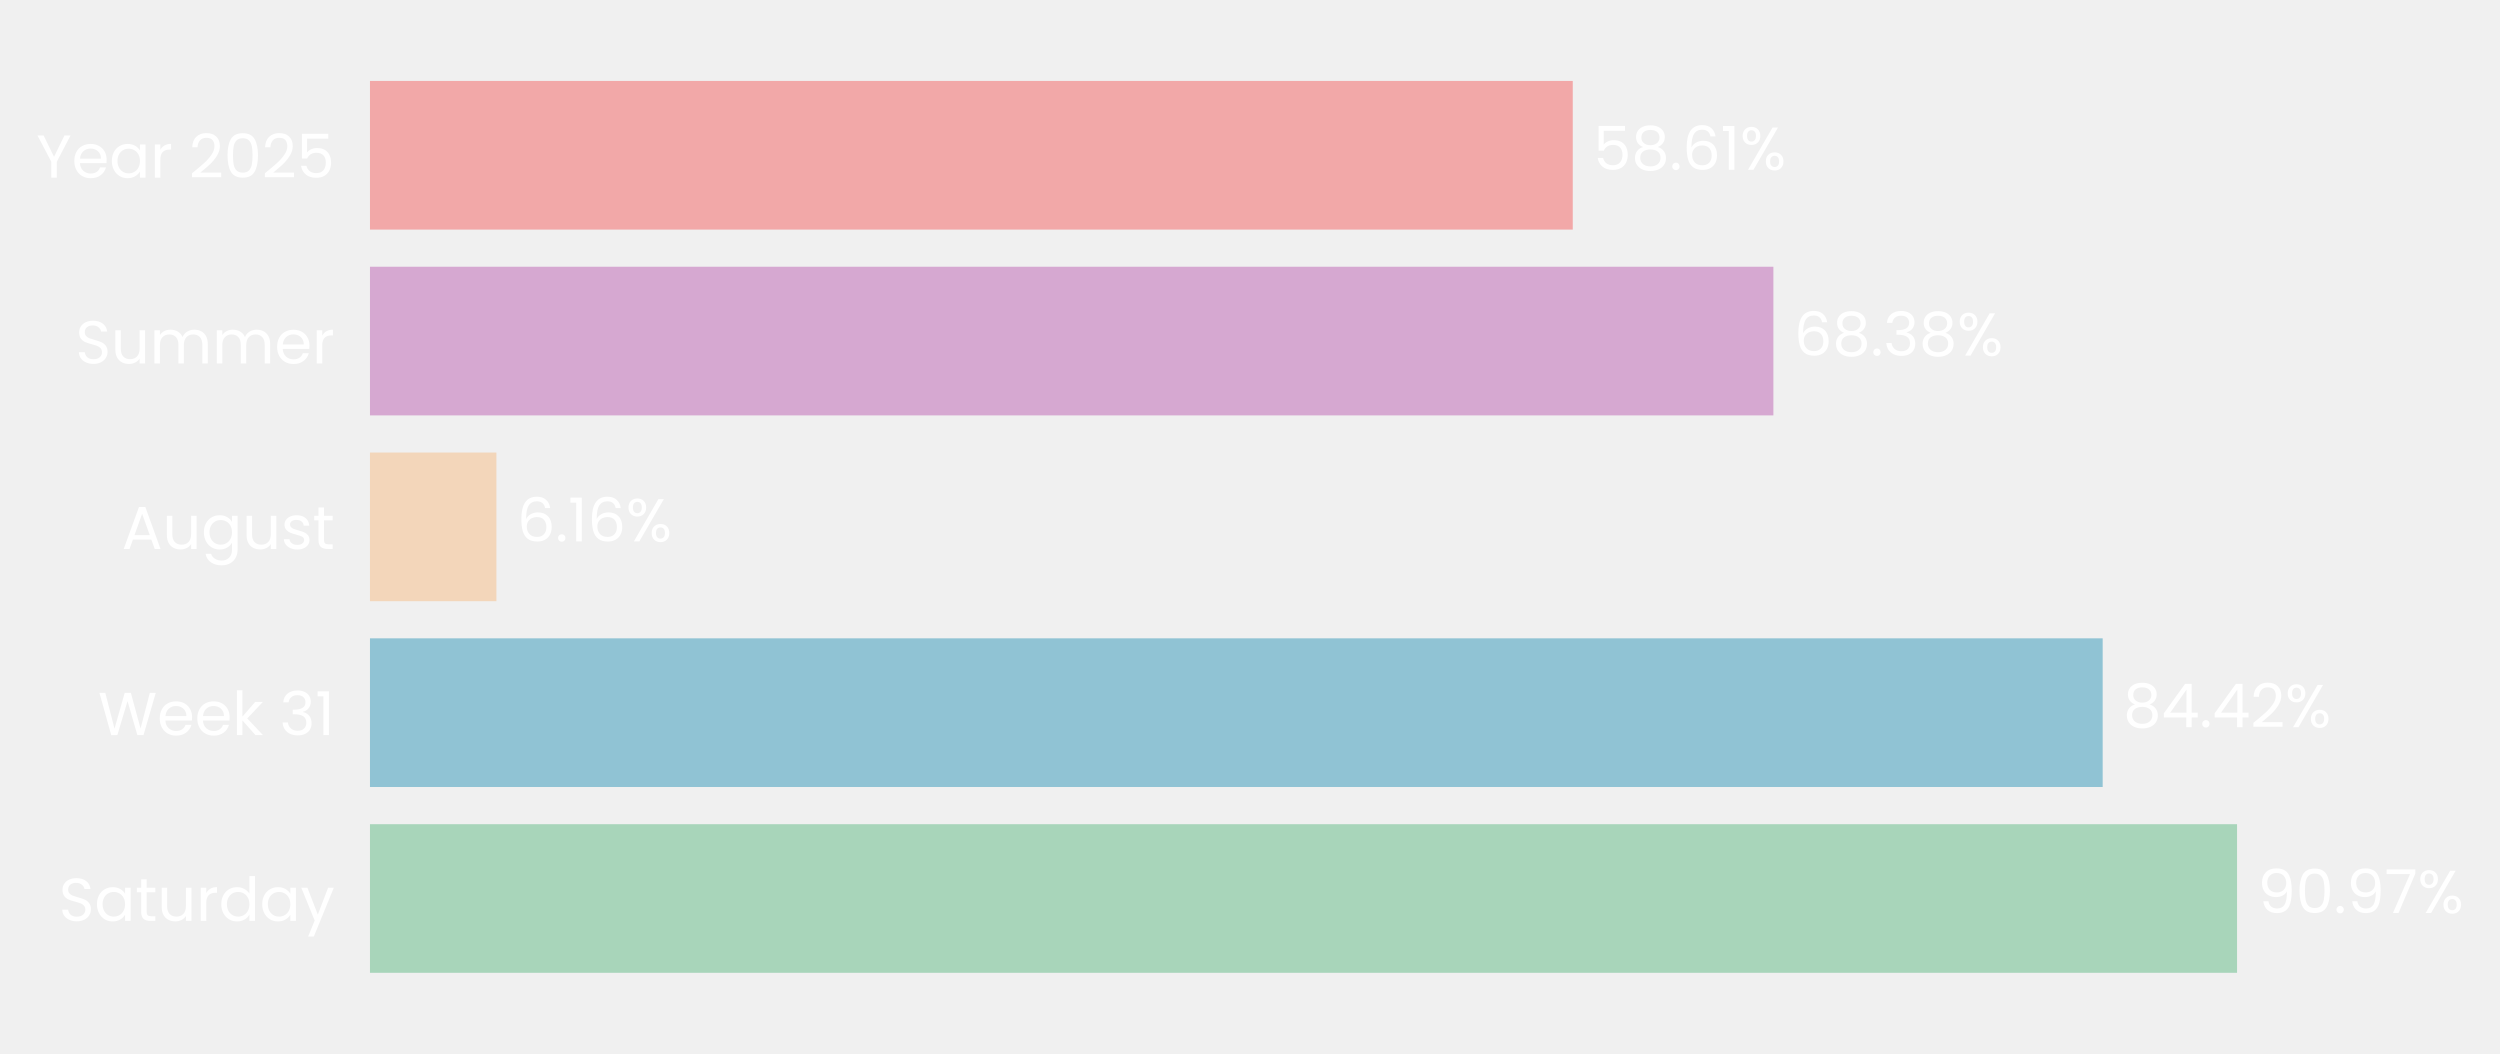
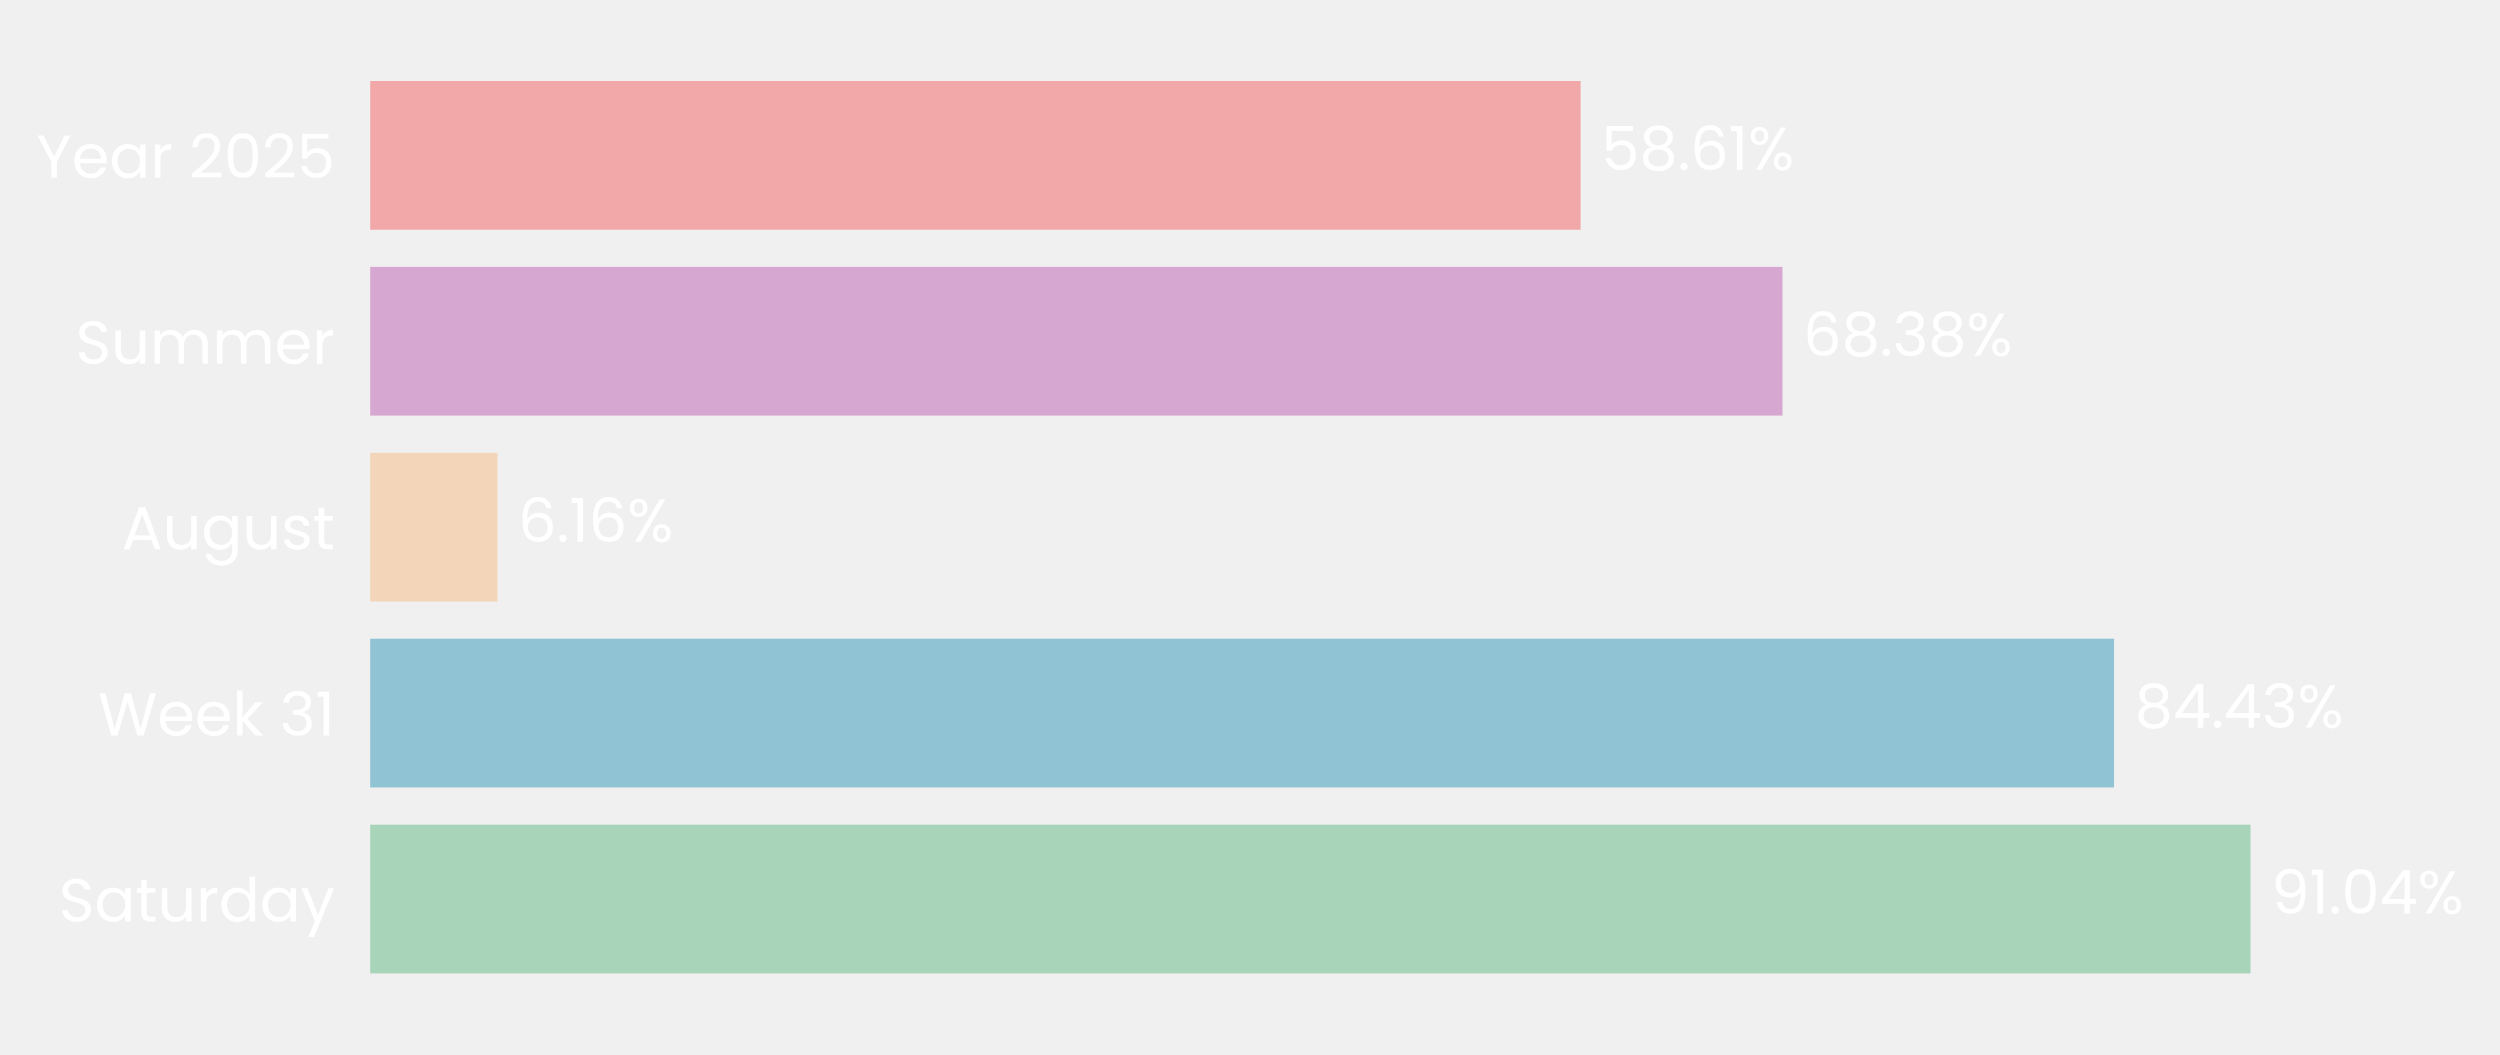
- <svg xmlns="http://www.w3.org/2000/svg" xmlns:xlink="http://www.w3.org/1999/xlink" width="495.376pt" height="208.8pt" viewBox="0 0 495.376 208.8" version="1.1">
+ <svg xmlns="http://www.w3.org/2000/svg" xmlns:xlink="http://www.w3.org/1999/xlink" width="495.089pt" height="208.8pt" viewBox="0 0 495.089 208.8" version="1.1">
  <defs>
    <style type="text/css">*{stroke-linejoin: round; stroke-linecap: butt}</style>
  </defs>
  <g id="figure_1">
    <g id="patch_1">
-       <path d="M 0 208.8  L 495.376 208.8  L 495.376 0  L 0 0  L 0 208.8  z " style="fill: none" />
+       <path d="M 0 208.8  L 495.089 208.8  L 495.089 0  L 0 0  L 0 208.8  z " style="fill: none" />
    </g>
    <g id="axes_1">
      <g id="patch_2">
-         <path d="M 73.311 201.6  L 479.988 201.6  L 479.988 7.2  L 73.311 7.2  L 73.311 201.6  z " style="fill: none" />
+         <path d="M 73.311 201.6  L 482.327 201.6  L 482.327 7.2  L 73.311 7.2  L 73.311 201.6  z " style="fill: none" />
      </g>
      <g id="patch_3">
-         <path d="M 73.311 192.764  L 443.274 192.764  L 443.274 163.309  L 73.311 163.309  z " clip-path="url(#p8bc52c495a)" style="fill: #a8d5ba" />
+         <path d="M 73.311 192.764  L 445.686 192.764  L 445.686 163.309  L 73.311 163.309  z " clip-path="url(#p5dcb43dba4)" style="fill: #a8d5ba" />
      </g>
      <g id="patch_4">
-         <path d="M 73.311 155.945  L 416.646 155.945  L 416.646 126.491  L 73.311 126.491  z " clip-path="url(#p8bc52c495a)" style="fill: #90c3d4" />
+         <path d="M 73.311 155.945  L 418.661 155.945  L 418.661 126.491  L 73.311 126.491  z " clip-path="url(#p5dcb43dba4)" style="fill: #90c3d4" />
      </g>
      <g id="patch_5">
-         <path d="M 73.311 119.127  L 98.364 119.127  L 98.364 89.673  L 73.311 89.673  z " clip-path="url(#p8bc52c495a)" style="fill: #f3d6ba" />
+         <path d="M 73.311 119.127  L 98.517 119.127  L 98.517 89.673  L 73.311 89.673  z " clip-path="url(#p5dcb43dba4)" style="fill: #f3d6ba" />
      </g>
      <g id="patch_6">
-         <path d="M 73.311 82.309  L 351.397 82.309  L 351.397 52.855  L 73.311 52.855  z " clip-path="url(#p8bc52c495a)" style="fill: #d6a8d1" />
+         <path d="M 73.311 82.309  L 353 82.309  L 353 52.855  L 73.311 52.855  z " clip-path="url(#p5dcb43dba4)" style="fill: #d6a8d1" />
      </g>
      <g id="patch_7">
-         <path d="M 73.311 45.491  L 311.646 45.491  L 311.646 16.036  L 73.311 16.036  z " clip-path="url(#p8bc52c495a)" style="fill: #f2a8a8" />
+         <path d="M 73.311 45.491  L 313.017 45.491  L 313.017 16.036  L 73.311 16.036  z " clip-path="url(#p5dcb43dba4)" style="fill: #f2a8a8" />
      </g>
      <g id="matplotlib.axis_1">
        <g id="ytick_1">
          <g id="text_1">
            <g style="fill: #ffffff" transform="translate(11.65312 182.4764) scale(0.12 -0.12)">
              <defs>
                <path id="Poppins-Regular-53" d="M 1907 -45  Q 1466 -45 1117 112  Q 768 269 569 547  Q 371 826 365 1190  L 986 1190  Q 1018 877 1245 662  Q 1472 448 1907 448  Q 2323 448 2563 656  Q 2803 864 2803 1190  Q 2803 1446 2662 1606  Q 2522 1766 2310 1849  Q 2099 1933 1741 2029  Q 1299 2144 1033 2259  Q 768 2374 579 2620  Q 390 2867 390 3283  Q 390 3648 576 3929  Q 762 4211 1098 4364  Q 1434 4518 1869 4518  Q 2496 4518 2896 4204  Q 3296 3891 3347 3373  L 2707 3373  Q 2675 3629 2438 3824  Q 2202 4019 1811 4019  Q 1446 4019 1216 3830  Q 986 3642 986 3302  Q 986 3059 1123 2905  Q 1261 2752 1462 2672  Q 1664 2592 2029 2490  Q 2470 2368 2739 2249  Q 3008 2131 3200 1884  Q 3392 1638 3392 1216  Q 3392 890 3219 602  Q 3046 314 2707 134  Q 2368 -45 1907 -45  z " transform="scale(0.015625)" />
                <path id="Poppins-Regular-61" d="M 275 1766  Q 275 2304 492 2710  Q 710 3117 1091 3341  Q 1472 3565 1939 3565  Q 2400 3565 2739 3366  Q 3078 3168 3245 2867  L 3245 3507  L 3834 3507  L 3834 0  L 3245 0  L 3245 653  Q 3072 346 2729 144  Q 2387 -58 1933 -58  Q 1466 -58 1088 172  Q 710 403 492 819  Q 275 1235 275 1766  z M 3245 1760  Q 3245 2157 3085 2451  Q 2925 2746 2653 2902  Q 2381 3059 2054 3059  Q 1728 3059 1459 2905  Q 1190 2752 1030 2457  Q 870 2163 870 1766  Q 870 1363 1030 1065  Q 1190 768 1459 611  Q 1728 454 2054 454  Q 2381 454 2653 611  Q 2925 768 3085 1065  Q 3245 1363 3245 1760  z " transform="scale(0.015625)" />
                <path id="Poppins-Regular-74" d="M 1203 3027  L 1203 960  Q 1203 704 1312 598  Q 1421 493 1690 493  L 2118 493  L 2118 0  L 1594 0  Q 1107 0 864 224  Q 621 448 621 960  L 621 3027  L 166 3027  L 166 3507  L 621 3507  L 621 4390  L 1203 4390  L 1203 3507  L 2118 3507  L 2118 3027  L 1203 3027  z " transform="scale(0.015625)" />
                <path id="Poppins-Regular-75" d="M 3603 3507  L 3603 0  L 3021 0  L 3021 518  Q 2854 250 2556 99  Q 2259 -51 1901 -51  Q 1491 -51 1164 118  Q 838 288 649 627  Q 461 966 461 1453  L 461 3507  L 1037 3507  L 1037 1530  Q 1037 1011 1299 732  Q 1562 454 2016 454  Q 2483 454 2752 742  Q 3021 1030 3021 1581  L 3021 3507  L 3603 3507  z " transform="scale(0.015625)" />
                <path id="Poppins-Regular-72" d="M 1075 2938  Q 1229 3238 1513 3404  Q 1798 3571 2208 3571  L 2208 2970  L 2054 2970  Q 1075 2970 1075 1907  L 1075 0  L 493 0  L 493 3507  L 1075 3507  L 1075 2938  z " transform="scale(0.015625)" />
                <path id="Poppins-Regular-64" d="M 275 1766  Q 275 2304 492 2710  Q 710 3117 1091 3341  Q 1472 3565 1946 3565  Q 2355 3565 2707 3376  Q 3059 3187 3245 2880  L 3245 4736  L 3834 4736  L 3834 0  L 3245 0  L 3245 659  Q 3072 346 2733 144  Q 2394 -58 1939 -58  Q 1472 -58 1091 172  Q 710 403 492 819  Q 275 1235 275 1766  z M 3245 1760  Q 3245 2157 3085 2451  Q 2925 2746 2653 2902  Q 2381 3059 2054 3059  Q 1728 3059 1459 2905  Q 1190 2752 1030 2457  Q 870 2163 870 1766  Q 870 1363 1030 1065  Q 1190 768 1459 611  Q 1728 454 2054 454  Q 2381 454 2653 611  Q 2925 768 3085 1065  Q 3245 1363 3245 1760  z " transform="scale(0.015625)" />
                <path id="Poppins-Regular-79" d="M 3514 3507  L 1402 -1651  L 800 -1651  L 1491 38  L 77 3507  L 723 3507  L 1824 666  L 2912 3507  L 3514 3507  z " transform="scale(0.015625)" />
              </defs>
              <use xlink:href="#Poppins-Regular-53" />
              <use xlink:href="#Poppins-Regular-61" transform="translate(58.7 0)" />
              <use xlink:href="#Poppins-Regular-74" transform="translate(126.3 0)" />
              <use xlink:href="#Poppins-Regular-75" transform="translate(162.7 0)" />
              <use xlink:href="#Poppins-Regular-72" transform="translate(226.7 0)" />
              <use xlink:href="#Poppins-Regular-64" transform="translate(264 0)" />
              <use xlink:href="#Poppins-Regular-61" transform="translate(331.5999 0)" />
              <use xlink:href="#Poppins-Regular-79" transform="translate(399.1999 0)" />
            </g>
          </g>
        </g>
        <g id="ytick_2">
          <g id="text_2">
            <g style="fill: #ffffff" transform="translate(19.42687 145.6582) scale(0.12 -0.12)">
              <defs>
                <path id="Poppins-Regular-57" d="M 6099 4461  L 4806 0  L 4154 0  L 3117 3590  L 2042 0  L 1395 -6  L 147 4461  L 768 4461  L 1741 678  L 2816 4461  L 3469 4461  L 4493 691  L 5472 4461  L 6099 4461  z " transform="scale(0.015625)" />
                <path id="Poppins-Regular-65" d="M 3693 1888  Q 3693 1722 3674 1536  L 870 1536  Q 902 1018 1225 726  Q 1549 435 2010 435  Q 2387 435 2640 611  Q 2893 787 2995 1082  L 3622 1082  Q 3482 576 3059 259  Q 2637 -58 2010 -58  Q 1510 -58 1116 166  Q 723 390 499 803  Q 275 1216 275 1760  Q 275 2304 492 2713  Q 710 3123 1104 3344  Q 1498 3565 2010 3565  Q 2509 3565 2893 3347  Q 3277 3130 3485 2749  Q 3693 2368 3693 1888  z M 3091 2010  Q 3091 2342 2944 2582  Q 2797 2822 2544 2947  Q 2291 3072 1984 3072  Q 1542 3072 1232 2790  Q 922 2509 877 2010  L 3091 2010  z " transform="scale(0.015625)" />
                <path id="Poppins-Regular-6b" d="M 2451 0  L 1075 1549  L 1075 0  L 493 0  L 493 4736  L 1075 4736  L 1075 1952  L 2426 3507  L 3238 3507  L 1587 1760  L 3245 0  L 2451 0  z " transform="scale(0.015625)" />
                <path id="Poppins-Regular-20" transform="scale(0.015625)" />
                <path id="Poppins-Regular-33" d="M 384 3462  Q 429 4051 838 4384  Q 1248 4717 1901 4717  Q 2336 4717 2653 4560  Q 2970 4403 3133 4134  Q 3296 3866 3296 3526  Q 3296 3130 3069 2842  Q 2842 2554 2477 2470  L 2477 2438  Q 2893 2336 3136 2035  Q 3379 1734 3379 1248  Q 3379 883 3212 592  Q 3046 301 2713 134  Q 2381 -32 1914 -32  Q 1235 -32 800 323  Q 365 678 314 1331  L 877 1331  Q 922 947 1190 704  Q 1459 461 1907 461  Q 2355 461 2588 694  Q 2822 928 2822 1299  Q 2822 1779 2502 1990  Q 2182 2202 1536 2202  L 1389 2202  L 1389 2688  L 1542 2688  Q 2131 2694 2432 2883  Q 2733 3072 2733 3469  Q 2733 3808 2512 4013  Q 2291 4218 1882 4218  Q 1485 4218 1241 4013  Q 998 3808 954 3462  L 384 3462  z " transform="scale(0.015625)" />
                <path id="Poppins-Regular-31" d="M 243 4096  L 243 4627  L 1446 4627  L 1446 0  L 858 0  L 858 4096  L 243 4096  z " transform="scale(0.015625)" />
              </defs>
              <use xlink:href="#Poppins-Regular-57" />
              <use xlink:href="#Poppins-Regular-65" transform="translate(97.59999 0)" />
              <use xlink:href="#Poppins-Regular-65" transform="translate(159.6 0)" />
              <use xlink:href="#Poppins-Regular-6b" transform="translate(221.6 0)" />
              <use xlink:href="#Poppins-Regular-20" transform="translate(273.0999 0)" />
              <use xlink:href="#Poppins-Regular-33" transform="translate(299.7999 0)" />
              <use xlink:href="#Poppins-Regular-31" transform="translate(358.6999 0)" />
            </g>
          </g>
        </g>
        <g id="ytick_3">
          <g id="text_3">
            <g style="fill: #ffffff" transform="translate(24.11812 108.78) scale(0.12 -0.12)">
              <defs>
                <path id="Poppins-Regular-41" d="M 3130 992  L 1184 992  L 826 0  L 211 0  L 1824 4435  L 2496 4435  L 4102 0  L 3488 0  L 3130 992  z M 2963 1466  L 2157 3718  L 1350 1466  L 2963 1466  z " transform="scale(0.015625)" />
                <path id="Poppins-Regular-67" d="M 1939 3565  Q 2394 3565 2736 3366  Q 3078 3168 3245 2867  L 3245 3507  L 3834 3507  L 3834 -77  Q 3834 -557 3629 -931  Q 3424 -1306 3043 -1517  Q 2662 -1728 2157 -1728  Q 1466 -1728 1005 -1401  Q 544 -1075 461 -512  L 1037 -512  Q 1133 -832 1433 -1027  Q 1734 -1222 2157 -1222  Q 2637 -1222 2941 -921  Q 3245 -621 3245 -77  L 3245 659  Q 3072 352 2733 147  Q 2394 -58 1939 -58  Q 1472 -58 1091 172  Q 710 403 492 819  Q 275 1235 275 1766  Q 275 2304 492 2710  Q 710 3117 1091 3341  Q 1472 3565 1939 3565  z M 3245 1760  Q 3245 2157 3085 2451  Q 2925 2746 2653 2902  Q 2381 3059 2054 3059  Q 1728 3059 1459 2905  Q 1190 2752 1030 2457  Q 870 2163 870 1766  Q 870 1363 1030 1065  Q 1190 768 1459 611  Q 1728 454 2054 454  Q 2381 454 2653 611  Q 2925 768 3085 1065  Q 3245 1363 3245 1760  z " transform="scale(0.015625)" />
                <path id="Poppins-Regular-73" d="M 1734 -58  Q 1331 -58 1011 80  Q 691 218 505 464  Q 320 710 301 1030  L 902 1030  Q 928 768 1149 601  Q 1370 435 1728 435  Q 2061 435 2253 582  Q 2445 730 2445 954  Q 2445 1184 2240 1296  Q 2035 1408 1606 1517  Q 1216 1619 969 1724  Q 723 1830 547 2038  Q 371 2246 371 2586  Q 371 2854 531 3078  Q 691 3302 985 3433  Q 1280 3565 1658 3565  Q 2240 3565 2598 3270  Q 2957 2976 2982 2464  L 2400 2464  Q 2381 2739 2179 2905  Q 1978 3072 1638 3072  Q 1325 3072 1139 2937  Q 954 2803 954 2586  Q 954 2413 1066 2301  Q 1178 2189 1347 2121  Q 1517 2054 1818 1971  Q 2195 1869 2432 1769  Q 2669 1670 2838 1472  Q 3008 1274 3014 954  Q 3014 666 2854 435  Q 2694 205 2403 73  Q 2112 -58 1734 -58  z " transform="scale(0.015625)" />
              </defs>
              <use xlink:href="#Poppins-Regular-41" />
              <use xlink:href="#Poppins-Regular-75" transform="translate(67.39999 0)" />
              <use xlink:href="#Poppins-Regular-67" transform="translate(131.4 0)" />
              <use xlink:href="#Poppins-Regular-75" transform="translate(199 0)" />
              <use xlink:href="#Poppins-Regular-73" transform="translate(263 0)" />
              <use xlink:href="#Poppins-Regular-74" transform="translate(315.2 0)" />
            </g>
          </g>
        </g>
        <g id="ytick_4">
          <g id="text_4">
            <g style="fill: #ffffff" transform="translate(14.95125 72.02182) scale(0.12 -0.12)">
              <defs>
                <path id="Poppins-Regular-6d" d="M 4710 3571  Q 5120 3571 5440 3401  Q 5760 3232 5945 2893  Q 6131 2554 6131 2067  L 6131 0  L 5555 0  L 5555 1984  Q 5555 2509 5296 2787  Q 5037 3066 4595 3066  Q 4141 3066 3872 2774  Q 3603 2483 3603 1933  L 3603 0  L 3027 0  L 3027 1984  Q 3027 2509 2768 2787  Q 2509 3066 2067 3066  Q 1613 3066 1344 2774  Q 1075 2483 1075 1933  L 1075 0  L 493 0  L 493 3507  L 1075 3507  L 1075 3002  Q 1248 3277 1539 3424  Q 1830 3571 2182 3571  Q 2624 3571 2963 3372  Q 3302 3174 3469 2790  Q 3616 3162 3955 3366  Q 4294 3571 4710 3571  z " transform="scale(0.015625)" />
              </defs>
              <use xlink:href="#Poppins-Regular-53" />
              <use xlink:href="#Poppins-Regular-75" transform="translate(58.7 0)" />
              <use xlink:href="#Poppins-Regular-6d" transform="translate(122.7 0)" />
              <use xlink:href="#Poppins-Regular-6d" transform="translate(225.7 0)" />
              <use xlink:href="#Poppins-Regular-65" transform="translate(328.7 0)" />
              <use xlink:href="#Poppins-Regular-72" transform="translate(390.6999 0)" />
            </g>
          </g>
        </g>
        <g id="ytick_5">
          <g id="text_5">
            <g style="fill: #ffffff" transform="translate(7.2 35.20364) scale(0.12 -0.12)">
              <defs>
                <path id="Poppins-Regular-59" d="M 3616 4461  L 2163 1683  L 2163 0  L 1581 0  L 1581 1683  L 122 4461  L 768 4461  L 1869 2202  L 2970 4461  L 3616 4461  z " transform="scale(0.015625)" />
                <path id="Poppins-Regular-32" d="M 326 467  Q 1139 1120 1600 1539  Q 2061 1958 2377 2416  Q 2694 2874 2694 3315  Q 2694 3731 2492 3971  Q 2291 4211 1843 4211  Q 1408 4211 1168 3939  Q 928 3667 909 3213  L 346 3213  Q 371 3930 780 4320  Q 1190 4710 1837 4710  Q 2496 4710 2883 4345  Q 3270 3981 3270 3341  Q 3270 2810 2953 2307  Q 2637 1805 2233 1424  Q 1830 1043 1203 538  L 3405 538  L 3405 51  L 326 51  L 326 467  z " transform="scale(0.015625)" />
                <path id="Poppins-Regular-30" d="M 397 2362  Q 397 3462 755 4080  Q 1114 4698 2010 4698  Q 2899 4698 3257 4080  Q 3616 3462 3616 2362  Q 3616 1242 3257 621  Q 2899 0 2010 0  Q 1114 0 755 621  Q 397 1242 397 2362  z M 3040 2362  Q 3040 2918 2966 3305  Q 2893 3693 2665 3929  Q 2438 4166 2010 4166  Q 1574 4166 1347 3929  Q 1120 3693 1046 3305  Q 973 2918 973 2362  Q 973 1786 1046 1395  Q 1120 1005 1347 768  Q 1574 531 2010 531  Q 2438 531 2665 768  Q 2893 1005 2966 1395  Q 3040 1786 3040 2362  z " transform="scale(0.015625)" />
                <path id="Poppins-Regular-35" d="M 3347 4122  L 1101 4122  L 1101 2662  Q 1248 2867 1536 2998  Q 1824 3130 2157 3130  Q 2688 3130 3021 2909  Q 3354 2688 3498 2339  Q 3642 1990 3642 1600  Q 3642 1139 3469 774  Q 3296 410 2941 198  Q 2586 -13 2061 -13  Q 1389 -13 973 332  Q 557 678 467 1254  L 1037 1254  Q 1120 890 1389 685  Q 1658 480 2067 480  Q 2573 480 2829 784  Q 3085 1088 3085 1587  Q 3085 2086 2829 2358  Q 2573 2630 2074 2630  Q 1734 2630 1481 2467  Q 1229 2304 1114 2022  L 563 2022  L 563 4634  L 3347 4634  L 3347 4122  z " transform="scale(0.015625)" />
              </defs>
              <use xlink:href="#Poppins-Regular-59" />
              <use xlink:href="#Poppins-Regular-65" transform="translate(58.39999 0)" />
              <use xlink:href="#Poppins-Regular-61" transform="translate(120.4 0)" />
              <use xlink:href="#Poppins-Regular-72" transform="translate(188 0)" />
              <use xlink:href="#Poppins-Regular-20" transform="translate(225.3 0)" />
              <use xlink:href="#Poppins-Regular-32" transform="translate(252 0)" />
              <use xlink:href="#Poppins-Regular-30" transform="translate(309.4999 0)" />
              <use xlink:href="#Poppins-Regular-32" transform="translate(372.2999 0)" />
              <use xlink:href="#Poppins-Regular-35" transform="translate(429.7999 0)" />
            </g>
          </g>
        </g>
      </g>
      <g id="text_6">
-         <g style="fill: #ffffff" transform="translate(447.3407 180.9164) scale(0.12 -0.12)">
+         <g style="fill: #ffffff" transform="translate(449.7757 180.9164) scale(0.12 -0.12)">
          <defs>
            <path id="Poppins-Regular-39" d="M 1146 1242  Q 1210 877 1443 678  Q 1677 480 2074 480  Q 2605 480 2857 896  Q 3110 1312 3098 2298  Q 2963 2010 2649 1846  Q 2336 1683 1952 1683  Q 1523 1683 1187 1859  Q 851 2035 659 2374  Q 467 2714 467 3194  Q 467 3878 864 4297  Q 1261 4717 1990 4717  Q 2886 4717 3248 4134  Q 3610 3552 3610 2400  Q 3610 1594 3466 1069  Q 3322 544 2979 269  Q 2637 -6 2042 -6  Q 1389 -6 1024 346  Q 659 698 608 1242  L 1146 1242  z M 2048 2176  Q 2477 2176 2752 2441  Q 3027 2707 3027 3162  Q 3027 3642 2758 3936  Q 2490 4230 2003 4230  Q 1555 4230 1289 3948  Q 1024 3667 1024 3206  Q 1024 2739 1286 2457  Q 1549 2176 2048 2176  z " transform="scale(0.015625)" />
            <path id="Poppins-Regular-2e" d="M 678 -38  Q 512 -38 397 77  Q 282 192 282 358  Q 282 525 397 640  Q 512 755 678 755  Q 838 755 950 640  Q 1062 525 1062 358  Q 1062 192 950 77  Q 838 -38 678 -38  z " transform="scale(0.015625)" />
-             <path id="Poppins-Regular-37" d="M 3245 4173  L 1466 0  L 877 0  L 2682 4115  L 211 4115  L 211 4614  L 3245 4614  L 3245 4173  z " transform="scale(0.015625)" />
+             <path id="Poppins-Regular-34" d="M 256 1030  L 256 1472  L 2502 4582  L 3200 4582  L 3200 1536  L 3840 1536  L 3840 1030  L 3200 1030  L 3200 0  L 2624 0  L 2624 1030  L 256 1030  z M 2650 3974  L 928 1536  L 2650 1536  L 2650 3974  z " transform="scale(0.015625)" />
            <path id="Poppins-Regular-25" d="M 269 3584  Q 269 4019 531 4278  Q 794 4538 1203 4538  Q 1613 4538 1875 4278  Q 2138 4019 2138 3584  Q 2138 3142 1875 2883  Q 1613 2624 1203 2624  Q 794 2624 531 2883  Q 269 3142 269 3584  z M 4006 4467  L 1414 0  L 838 0  L 3430 4467  L 4006 4467  z M 1203 4179  Q 986 4179 861 4028  Q 736 3878 736 3584  Q 736 3290 861 3136  Q 986 2982 1203 2982  Q 1421 2982 1549 3139  Q 1677 3296 1677 3584  Q 1677 3878 1549 4028  Q 1421 4179 1203 4179  z M 2720 883  Q 2720 1325 2982 1584  Q 3245 1843 3654 1843  Q 4064 1843 4323 1584  Q 4582 1325 4582 883  Q 4582 448 4323 185  Q 4064 -77 3654 -77  Q 3245 -77 2982 182  Q 2720 442 2720 883  z M 3648 1478  Q 3430 1478 3302 1328  Q 3174 1178 3174 883  Q 3174 595 3302 444  Q 3430 294 3648 294  Q 3866 294 3994 444  Q 4122 595 4122 883  Q 4122 1178 3994 1328  Q 3866 1478 3648 1478  z " transform="scale(0.015625)" />
          </defs>
          <use xlink:href="#Poppins-Regular-39" />
-           <use xlink:href="#Poppins-Regular-30" transform="translate(62.99999 0)" />
-           <use xlink:href="#Poppins-Regular-2e" transform="translate(125.8 0)" />
-           <use xlink:href="#Poppins-Regular-39" transform="translate(146.8 0)" />
-           <use xlink:href="#Poppins-Regular-37" transform="translate(209.7999 0)" />
-           <use xlink:href="#Poppins-Regular-25" transform="translate(264.3999 0)" />
+           <use xlink:href="#Poppins-Regular-31" transform="translate(62.99999 0)" />
+           <use xlink:href="#Poppins-Regular-2e" transform="translate(94.99997 0)" />
+           <use xlink:href="#Poppins-Regular-30" transform="translate(116 0)" />
+           <use xlink:href="#Poppins-Regular-34" transform="translate(178.7999 0)" />
+           <use xlink:href="#Poppins-Regular-25" transform="translate(241.6999 0)" />
        </g>
      </g>
      <g id="text_7">
-         <g style="fill: #ffffff" transform="translate(420.713 144.0982) scale(0.12 -0.12)">
+         <g style="fill: #ffffff" transform="translate(422.7515 144.0982) scale(0.12 -0.12)">
          <defs>
            <path id="Poppins-Regular-38" d="M 1242 2406  Q 883 2547 691 2816  Q 499 3085 499 3469  Q 499 3814 672 4092  Q 845 4371 1187 4534  Q 1530 4698 2016 4698  Q 2502 4698 2844 4534  Q 3187 4371 3363 4092  Q 3539 3814 3539 3469  Q 3539 3098 3340 2819  Q 3142 2541 2797 2406  Q 3194 2285 3427 1981  Q 3661 1677 3661 1248  Q 3661 832 3456 521  Q 3251 211 2876 41  Q 2502 -128 2016 -128  Q 1530 -128 1162 41  Q 794 211 589 521  Q 384 832 384 1248  Q 384 1677 614 1984  Q 845 2291 1242 2406  z M 2976 3398  Q 2976 3789 2720 4000  Q 2464 4211 2016 4211  Q 1574 4211 1318 4000  Q 1062 3789 1062 3392  Q 1062 3034 1328 2816  Q 1594 2598 2016 2598  Q 2445 2598 2710 2819  Q 2976 3040 2976 3398  z M 2016 2150  Q 1542 2150 1241 1929  Q 941 1709 941 1267  Q 941 858 1232 608  Q 1523 358 2016 358  Q 2509 358 2797 608  Q 3085 858 3085 1267  Q 3085 1696 2790 1923  Q 2496 2150 2016 2150  z " transform="scale(0.015625)" />
-             <path id="Poppins-Regular-34" d="M 256 1030  L 256 1472  L 2502 4582  L 3200 4582  L 3200 1536  L 3840 1536  L 3840 1030  L 3200 1030  L 3200 0  L 2624 0  L 2624 1030  L 256 1030  z M 2650 3974  L 928 1536  L 2650 1536  L 2650 3974  z " transform="scale(0.015625)" />
          </defs>
          <use xlink:href="#Poppins-Regular-38" />
          <use xlink:href="#Poppins-Regular-34" transform="translate(63.09999 0)" />
          <use xlink:href="#Poppins-Regular-2e" transform="translate(126 0)" />
          <use xlink:href="#Poppins-Regular-34" transform="translate(147 0)" />
-           <use xlink:href="#Poppins-Regular-32" transform="translate(209.9 0)" />
-           <use xlink:href="#Poppins-Regular-25" transform="translate(267.3999 0)" />
+           <use xlink:href="#Poppins-Regular-33" transform="translate(209.9 0)" />
+           <use xlink:href="#Poppins-Regular-25" transform="translate(268.8 0)" />
        </g>
      </g>
      <g id="text_8">
-         <g style="fill: #ffffff" transform="translate(102.4309 107.28) scale(0.12 -0.12)">
+         <g style="fill: #ffffff" transform="translate(102.6075 107.28) scale(0.12 -0.12)">
          <defs>
            <path id="Poppins-Regular-36" d="M 2976 3526  Q 2835 4237 2099 4237  Q 1530 4237 1248 3798  Q 966 3360 973 2355  Q 1120 2688 1462 2877  Q 1805 3066 2227 3066  Q 2886 3066 3280 2656  Q 3674 2246 3674 1523  Q 3674 1088 3504 742  Q 3334 397 2992 192  Q 2650 -13 2163 -13  Q 1504 -13 1133 281  Q 762 576 614 1094  Q 467 1613 467 2374  Q 467 4723 2106 4723  Q 2733 4723 3091 4384  Q 3450 4045 3514 3526  L 2976 3526  z M 2106 2573  Q 1830 2573 1587 2461  Q 1344 2349 1193 2121  Q 1043 1894 1043 1568  Q 1043 1082 1324 778  Q 1606 474 2131 474  Q 2579 474 2844 752  Q 3110 1030 3110 1504  Q 3110 2003 2854 2288  Q 2598 2573 2106 2573  z " transform="scale(0.015625)" />
          </defs>
          <use xlink:href="#Poppins-Regular-36" />
          <use xlink:href="#Poppins-Regular-2e" transform="translate(63.49999 0)" />
          <use xlink:href="#Poppins-Regular-31" transform="translate(84.49997 0)" />
          <use xlink:href="#Poppins-Regular-36" transform="translate(116.5 0)" />
          <use xlink:href="#Poppins-Regular-25" transform="translate(179.9999 0)" />
        </g>
      </g>
      <g id="text_9">
-         <g style="fill: #ffffff" transform="translate(355.4639 70.46182) scale(0.12 -0.12)">
+         <g style="fill: #ffffff" transform="translate(357.0897 70.46182) scale(0.12 -0.12)">
          <use xlink:href="#Poppins-Regular-36" />
          <use xlink:href="#Poppins-Regular-38" transform="translate(63.49999 0)" />
          <use xlink:href="#Poppins-Regular-2e" transform="translate(126.6 0)" />
          <use xlink:href="#Poppins-Regular-33" transform="translate(147.6 0)" />
          <use xlink:href="#Poppins-Regular-38" transform="translate(206.5 0)" />
          <use xlink:href="#Poppins-Regular-25" transform="translate(269.5999 0)" />
        </g>
      </g>
      <g id="text_10">
-         <g style="fill: #ffffff" transform="translate(315.7124 33.64364) scale(0.12 -0.12)">
+         <g style="fill: #ffffff" transform="translate(317.1072 33.64364) scale(0.12 -0.12)">
          <use xlink:href="#Poppins-Regular-35" />
          <use xlink:href="#Poppins-Regular-38" transform="translate(62.79999 0)" />
          <use xlink:href="#Poppins-Regular-2e" transform="translate(125.9 0)" />
          <use xlink:href="#Poppins-Regular-36" transform="translate(146.9 0)" />
          <use xlink:href="#Poppins-Regular-31" transform="translate(210.3999 0)" />
          <use xlink:href="#Poppins-Regular-25" transform="translate(242.3999 0)" />
        </g>
      </g>
    </g>
  </g>
  <defs>
-     <clipPath id="p8bc52c495a">
-       <rect x="73.311" y="7.2" width="406.676" height="194.4" />
+     <clipPath id="p5dcb43dba4">
+       <rect x="73.311" y="7.2" width="409.015" height="194.4" />
    </clipPath>
  </defs>
</svg>
